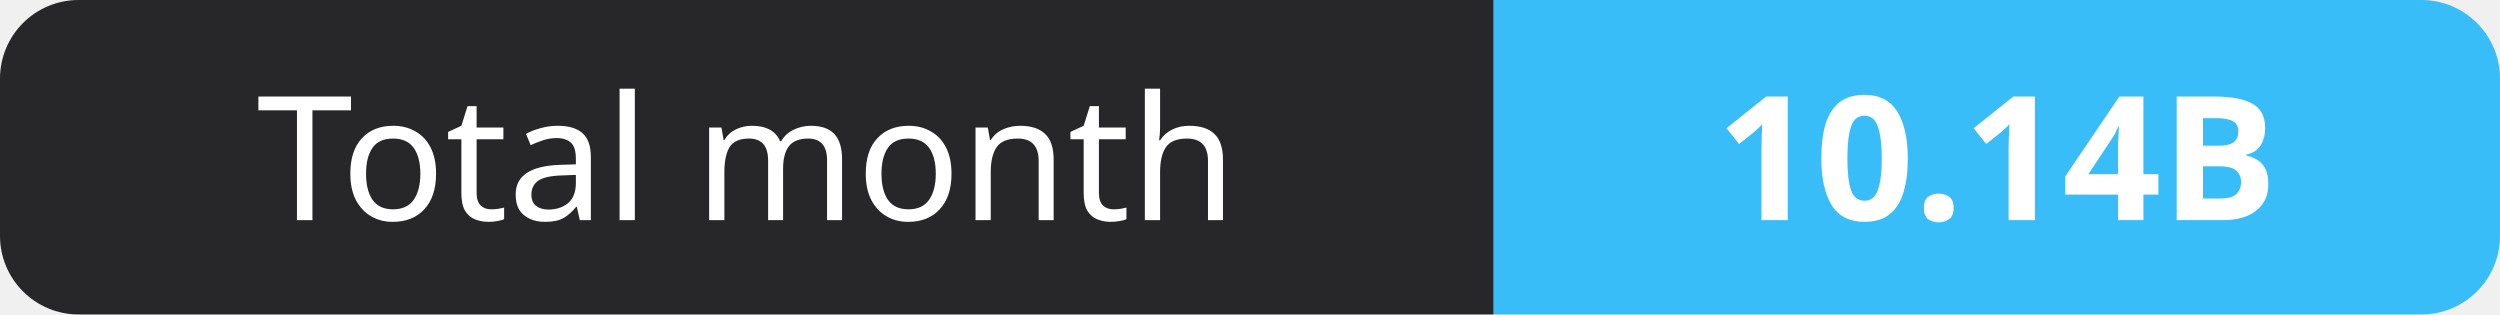
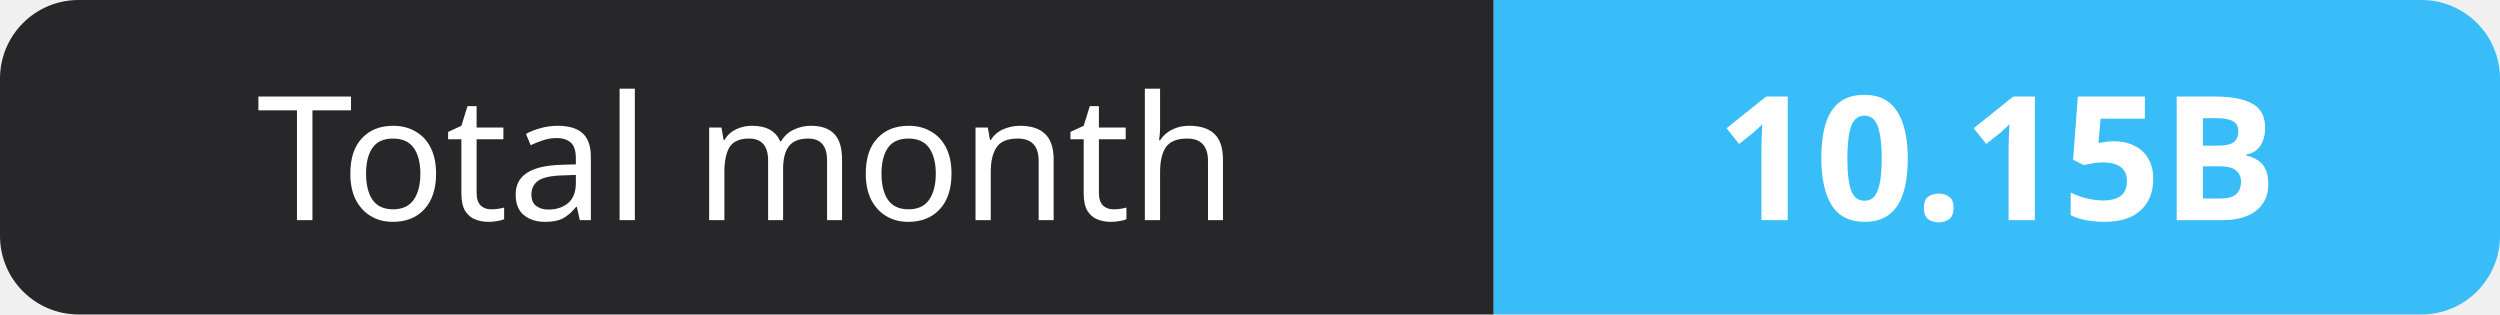
- <svg xmlns="http://www.w3.org/2000/svg" width="159" height="20" role="img" aria-label="Total month: 10.14B">
+ <svg xmlns="http://www.w3.org/2000/svg" width="159" height="20" role="img" aria-label="Total month: 10.15B">
  <clipPath id="r">
    <rect width="159" height="20" rx="5" fill="#fff" />
  </clipPath>
  <g clip-path="url(#r)">
    <rect width="95" height="20" fill="#27272a" />
    <rect x="95" width="64" height="20" fill="#38bdf8" />
  </g>
  <g fill="#fff" text-anchor="middle" font-family="Verdana,Geneva,sans-serif" font-size="11">
    <text x="47.5" y="14">Total month</text>
-     <text x="127.0" y="14" font-weight="700">10.14B</text>
+     <text x="127.0" y="14" font-weight="700">10.15B</text>
  </g>
</svg>
